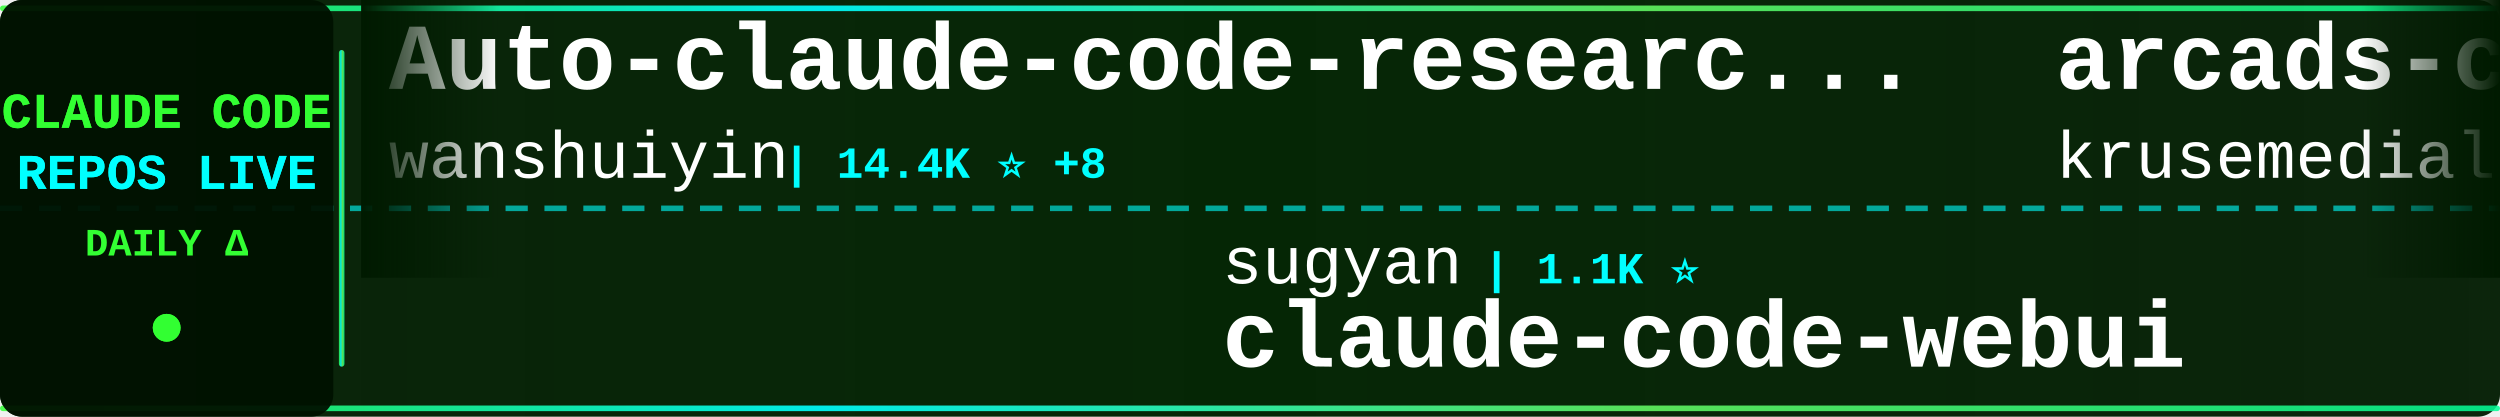
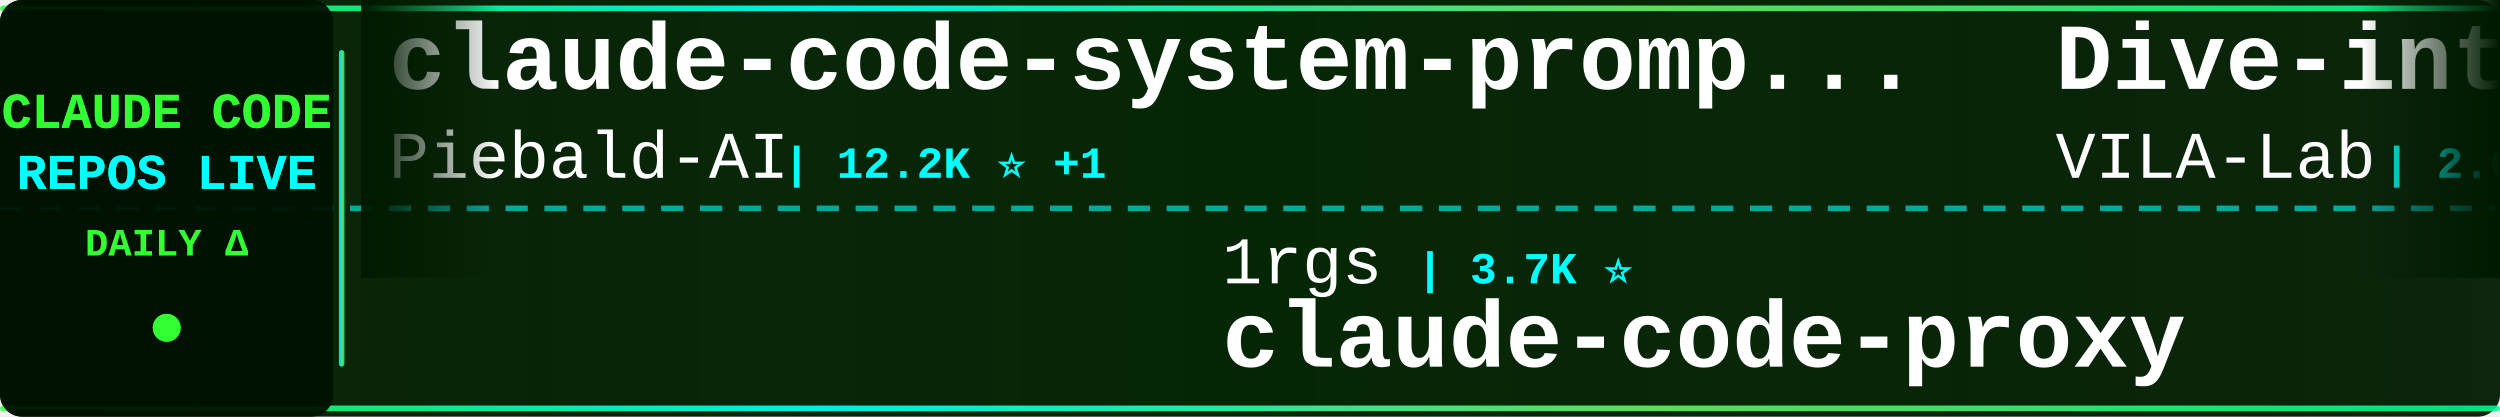
<svg xmlns="http://www.w3.org/2000/svg" width="900" height="150">
  <defs>
    <linearGradient id="tickerBg" x1="0%" y1="0%" x2="100%" y2="0%">
      <stop offset="0%" style="stop-color:#001a00;stop-opacity:0.95" />
      <stop offset="50%" style="stop-color:#002200;stop-opacity:0.98" />
      <stop offset="100%" style="stop-color:#001a00;stop-opacity:0.95" />
    </linearGradient>
    <linearGradient id="borderGrad" x1="0%" y1="0%" x2="100%" y2="0%">
      <stop offset="0%" style="stop-color:#33ff33;stop-opacity:0.85">
        <animate attributeName="stop-opacity" values="0.85;1;0.85" dur="2s" repeatCount="indefinite" />
      </stop>
      <stop offset="33%" style="stop-color:#00ffff;stop-opacity:0.9">
        <animate attributeName="stop-opacity" values="0.9;1;0.9" dur="2.2s" repeatCount="indefinite" />
      </stop>
      <stop offset="66%" style="stop-color:#66ff66;stop-opacity:0.85">
        <animate attributeName="stop-opacity" values="0.85;1;0.85" dur="1.8s" repeatCount="indefinite" />
      </stop>
      <stop offset="100%" style="stop-color:#00ff99;stop-opacity:0.85">
        <animate attributeName="stop-opacity" values="0.85;1;0.85" dur="2s" repeatCount="indefinite" />
      </stop>
    </linearGradient>
    <filter id="textGlow">
      <feGaussianBlur stdDeviation="0.1" result="coloredBlur" />
      <feMerge>
        <feMergeNode in="coloredBlur" />
        <feMergeNode in="SourceGraphic" />
      </feMerge>
    </filter>
    <filter id="metricGlow">
      <feGaussianBlur stdDeviation="0.2" result="coloredBlur" />
      <feMerge>
        <feMergeNode in="coloredBlur" />
        <feMergeNode in="SourceGraphic" />
      </feMerge>
    </filter>
    <linearGradient id="leftFade" x1="0%" y1="0%" x2="100%" y2="0%">
      <stop offset="0%" style="stop-color:#001a00;stop-opacity:1" />
      <stop offset="100%" style="stop-color:#001a00;stop-opacity:0" />
    </linearGradient>
    <linearGradient id="rightFade" x1="0%" y1="0%" x2="100%" y2="0%">
      <stop offset="0%" style="stop-color:#001a00;stop-opacity:0" />
      <stop offset="100%" style="stop-color:#001a00;stop-opacity:1" />
    </linearGradient>
  </defs>
  <rect width="900" height="150" fill="url(#tickerBg)" rx="8" />
  <rect x="0" y="2" width="900" height="2" fill="url(#borderGrad)" rx="1" />
  <rect x="0" y="146" width="900" height="2" fill="url(#borderGrad)" rx="1" />
  <line x1="0" y1="75" x2="900" y2="75" stroke="#00ffff" stroke-width="2" stroke-dasharray="8 6" opacity="0.6" />
  <rect x="0" y="0" width="120" height="150" fill="#001100" opacity="0.95" rx="8" />
  <text x="60" y="46" font-family="'Courier New', monospace" font-size="18" font-weight="bold" fill="#33ff33" text-anchor="middle" filter="url(#textGlow)">
    CLAUDE CODE
  </text>
  <text x="60" y="68" font-family="'Courier New', monospace" font-size="18" font-weight="bold" fill="#00ffff" text-anchor="middle" filter="url(#textGlow)">
    REPOS LIVE
  </text>
  <text x="60" y="92" font-family="'Courier New', monospace" font-size="14" font-weight="bold" fill="#33ff33" text-anchor="middle">
    DAILY Δ
  </text>
  <circle cx="60" cy="118" r="5" fill="#33ff33" filter="url(#metricGlow)">
    <animate attributeName="r" values="4;6;4" dur="1.5s" repeatCount="indefinite" />
    <animate attributeName="opacity" values="0.6;1;0.6" dur="1.5s" repeatCount="indefinite" />
  </circle>
  <rect x="122" y="18" width="2" height="114" fill="url(#borderGrad)" rx="1" />
  <clipPath id="tickerClip">
    <rect x="130" y="0" width="770" height="150" />
  </clipPath>
  <g clip-path="url(#tickerClip)">
    <g id="tickerItems">
      <animateTransform attributeName="transform" attributeType="XML" type="translate" from="0 0" to="-3000 0" dur="54s" repeatCount="indefinite" />
      <g transform="translate(0, 0)">
-         <text x="140" y="32" font-family="'Courier New', monospace" font-size="34" font-weight="bold" fill="#ffffff">Auto-claude-code-researc...</text>
-         <text x="140" y="64" font-family="'Courier New', monospace" font-size="24" font-weight="normal" fill="#ffffff" opacity="1.0">wanshuiyin</text>
-         <text x="282" y="64" font-family="'Courier New', monospace" font-size="16" font-weight="bold" fill="#00ffff"> | 14.4K ⭐ +8</text>
+         <text x="140" y="32" font-family="'Courier New', monospace" font-size="34" font-weight="bold" fill="#ffffff">claude-code-system-promp...</text>
+         <text x="140" y="64" font-family="'Courier New', monospace" font-size="24" font-weight="normal" fill="#ffffff" opacity="1.0">Piebald-AI</text>
+         <text x="282" y="64" font-family="'Courier New', monospace" font-size="16" font-weight="bold" fill="#00ffff"> | 12.2K ⭐ +1</text>
      </g>
      <g transform="translate(300, 0)">
-         <text x="140" y="102" font-family="'Courier New', monospace" font-size="24" font-weight="normal" fill="#ffffff" opacity="1.0">sugyan</text>
-         <text x="234" y="102" font-family="'Courier New', monospace" font-size="16" font-weight="bold" fill="#00ffff"> | 1.1K ⭐</text>
-         <text x="140" y="132" font-family="'Courier New', monospace" font-size="34" font-weight="bold" fill="#ffffff">claude-code-webui</text>
+         <text x="140" y="102" font-family="'Courier New', monospace" font-size="24" font-weight="normal" fill="#ffffff" opacity="1.0">1rgs</text>
+         <text x="210" y="102" font-family="'Courier New', monospace" font-size="16" font-weight="bold" fill="#00ffff"> | 3.7K ⭐</text>
+         <text x="140" y="132" font-family="'Courier New', monospace" font-size="34" font-weight="bold" fill="#ffffff">claude-code-proxy</text>
      </g>
      <g transform="translate(600, 0)">
-         <text x="140" y="32" font-family="'Courier New', monospace" font-size="34" font-weight="bold" fill="#ffffff">arcads-claude-code</text>
-         <text x="140" y="64" font-family="'Courier New', monospace" font-size="24" font-weight="normal" fill="#ffffff" opacity="1.0">krusemediallc</text>
-         <text x="318" y="64" font-family="'Courier New', monospace" font-size="16" font-weight="bold" fill="#00ffff"> | 1.1K ⭐ +1</text>
+         <text x="140" y="32" font-family="'Courier New', monospace" font-size="34" font-weight="bold" fill="#ffffff">Dive-into-Claude-Code</text>
+         <text x="140" y="64" font-family="'Courier New', monospace" font-size="24" font-weight="normal" fill="#ffffff" opacity="1.0">VILA-Lab</text>
+         <text x="258" y="64" font-family="'Courier New', monospace" font-size="16" font-weight="bold" fill="#00ffff"> | 2.0K ⭐</text>
      </g>
      <g transform="translate(900, 0)">
-         <text x="140" y="102" font-family="'Courier New', monospace" font-size="24" font-weight="normal" fill="#ffffff" opacity="1.0">Cranot</text>
-         <text x="234" y="102" font-family="'Courier New', monospace" font-size="16" font-weight="bold" fill="#00ffff"> | 2.9K ⭐</text>
-         <text x="140" y="132" font-family="'Courier New', monospace" font-size="34" font-weight="bold" fill="#ffffff">claude-code-guide</text>
+         <text x="140" y="102" font-family="'Courier New', monospace" font-size="24" font-weight="normal" fill="#ffffff" opacity="1.0">multica-ai</text>
+         <text x="282" y="102" font-family="'Courier New', monospace" font-size="16" font-weight="bold" fill="#00ffff"> | 200.4K ⭐ +33</text>
+         <text x="140" y="132" font-family="'Courier New', monospace" font-size="34" font-weight="bold" fill="#ffffff">andrej-karpathy-skills</text>
      </g>
      <g transform="translate(1200, 0)">
-         <text x="140" y="32" font-family="'Courier New', monospace" font-size="34" font-weight="bold" fill="#ffffff">claude-code-analysis</text>
-         <text x="140" y="64" font-family="'Courier New', monospace" font-size="24" font-weight="normal" fill="#ffffff" opacity="1.0">liuup</text>
-         <text x="222" y="64" font-family="'Courier New', monospace" font-size="16" font-weight="bold" fill="#00ffff"> | 3.7K ⭐ +5</text>
+         <text x="140" y="32" font-family="'Courier New', monospace" font-size="34" font-weight="bold" fill="#ffffff">claude-code-templates</text>
+         <text x="140" y="64" font-family="'Courier New', monospace" font-size="24" font-weight="normal" fill="#ffffff" opacity="1.0">davila7</text>
+         <text x="246" y="64" font-family="'Courier New', monospace" font-size="16" font-weight="bold" fill="#00ffff"> | 30.1K ⭐ +5</text>
      </g>
      <g transform="translate(1500, 0)">
-         <text x="140" y="102" font-family="'Courier New', monospace" font-size="24" font-weight="normal" fill="#ffffff" opacity="1.0">Yuyz0112</text>
-         <text x="258" y="102" font-family="'Courier New', monospace" font-size="16" font-weight="bold" fill="#00ffff"> | 2.4K ⭐</text>
-         <text x="140" y="132" font-family="'Courier New', monospace" font-size="34" font-weight="bold" fill="#ffffff">claude-code-reverse</text>
+         <text x="140" y="102" font-family="'Courier New', monospace" font-size="24" font-weight="normal" fill="#ffffff" opacity="1.0">luyao618</text>
+         <text x="258" y="102" font-family="'Courier New', monospace" font-size="16" font-weight="bold" fill="#00ffff"> | 1.6K ⭐</text>
+         <text x="140" y="132" font-family="'Courier New', monospace" font-size="34" font-weight="bold" fill="#ffffff">Claude-Code-Source-Study</text>
      </g>
      <g transform="translate(1800, 0)">
-         <text x="140" y="32" font-family="'Courier New', monospace" font-size="34" font-weight="bold" fill="#ffffff">claude-code-best-practic...</text>
-         <text x="140" y="64" font-family="'Courier New', monospace" font-size="24" font-weight="normal" fill="#ffffff" opacity="1.0">shanraisshan</text>
-         <text x="306" y="64" font-family="'Courier New', monospace" font-size="16" font-weight="bold" fill="#00ffff"> | 64.1K ⭐ +6</text>
+         <text x="140" y="32" font-family="'Courier New', monospace" font-size="34" font-weight="bold" fill="#ffffff">claude-code-security-rev...</text>
+         <text x="140" y="64" font-family="'Courier New', monospace" font-size="24" font-weight="normal" fill="#ffffff" opacity="1.0">anthropics</text>
+         <text x="282" y="64" font-family="'Courier New', monospace" font-size="16" font-weight="bold" fill="#00ffff"> | 5.8K ⭐</text>
      </g>
      <g transform="translate(2100, 0)">
-         <text x="140" y="102" font-family="'Courier New', monospace" font-size="24" font-weight="normal" fill="#ffffff" opacity="1.0">JrCx7scC</text>
-         <text x="258" y="102" font-family="'Courier New', monospace" font-size="16" font-weight="bold" fill="#00ffff"> | 373 ⭐</text>
-         <text x="140" y="132" font-family="'Courier New', monospace" font-size="34" font-weight="bold" fill="#ffffff">claude-code-source</text>
+         <text x="140" y="102" font-family="'Courier New', monospace" font-size="24" font-weight="normal" fill="#ffffff" opacity="1.0">huangjia2019</text>
+         <text x="306" y="102" font-family="'Courier New', monospace" font-size="16" font-weight="bold" fill="#00ffff"> | 1.0K ⭐ +1</text>
+         <text x="140" y="132" font-family="'Courier New', monospace" font-size="34" font-weight="bold" fill="#ffffff">claude-code-engineering</text>
      </g>
      <g transform="translate(2400, 0)">
-         <text x="140" y="32" font-family="'Courier New', monospace" font-size="34" font-weight="bold" fill="#ffffff">claude_codex_bridge</text>
-         <text x="140" y="64" font-family="'Courier New', monospace" font-size="24" font-weight="normal" fill="#ffffff" opacity="1.0">SeemSeam</text>
-         <text x="258" y="64" font-family="'Courier New', monospace" font-size="16" font-weight="bold" fill="#00ffff"> | 3.4K ⭐ +5</text>
+         <text x="140" y="32" font-family="'Courier New', monospace" font-size="34" font-weight="bold" fill="#ffffff">claude-code-tips</text>
+         <text x="140" y="64" font-family="'Courier New', monospace" font-size="24" font-weight="normal" fill="#ffffff" opacity="1.0">ykdojo</text>
+         <text x="234" y="64" font-family="'Courier New', monospace" font-size="16" font-weight="bold" fill="#00ffff"> | 9.6K ⭐</text>
      </g>
      <g transform="translate(2700, 0)">
-         <text x="140" y="102" font-family="'Courier New', monospace" font-size="24" font-weight="normal" fill="#ffffff" opacity="1.0">hangsman</text>
-         <text x="258" y="102" font-family="'Courier New', monospace" font-size="16" font-weight="bold" fill="#00ffff"> | 790 ⭐</text>
-         <text x="140" y="132" font-family="'Courier New', monospace" font-size="34" font-weight="bold" fill="#ffffff">claude-code-source</text>
+         <text x="140" y="102" font-family="'Courier New', monospace" font-size="24" font-weight="normal" fill="#ffffff" opacity="1.0">Maciek-roboblog</text>
+         <text x="342" y="102" font-family="'Courier New', monospace" font-size="16" font-weight="bold" fill="#00ffff"> | 8.6K ⭐ +1</text>
+         <text x="140" y="132" font-family="'Courier New', monospace" font-size="34" font-weight="bold" fill="#ffffff">Claude-Code-Usage-Monito...</text>
      </g>
      <g transform="translate(3000, 0)">
-         <text x="140" y="32" font-family="'Courier New', monospace" font-size="34" font-weight="bold" fill="#ffffff">Auto-claude-code-researc...</text>
-         <text x="140" y="64" font-family="'Courier New', monospace" font-size="24" font-weight="normal" fill="#ffffff" opacity="1.0">wanshuiyin</text>
-         <text x="282" y="64" font-family="'Courier New', monospace" font-size="16" font-weight="bold" fill="#00ffff"> | 14.4K ⭐ +8</text>
+         <text x="140" y="32" font-family="'Courier New', monospace" font-size="34" font-weight="bold" fill="#ffffff">claude-code-system-promp...</text>
+         <text x="140" y="64" font-family="'Courier New', monospace" font-size="24" font-weight="normal" fill="#ffffff" opacity="1.0">Piebald-AI</text>
+         <text x="282" y="64" font-family="'Courier New', monospace" font-size="16" font-weight="bold" fill="#00ffff"> | 12.2K ⭐ +1</text>
      </g>
      <g transform="translate(3300, 0)">
-         <text x="140" y="102" font-family="'Courier New', monospace" font-size="24" font-weight="normal" fill="#ffffff" opacity="1.0">sugyan</text>
-         <text x="234" y="102" font-family="'Courier New', monospace" font-size="16" font-weight="bold" fill="#00ffff"> | 1.1K ⭐</text>
-         <text x="140" y="132" font-family="'Courier New', monospace" font-size="34" font-weight="bold" fill="#ffffff">claude-code-webui</text>
+         <text x="140" y="102" font-family="'Courier New', monospace" font-size="24" font-weight="normal" fill="#ffffff" opacity="1.0">1rgs</text>
+         <text x="210" y="102" font-family="'Courier New', monospace" font-size="16" font-weight="bold" fill="#00ffff"> | 3.7K ⭐</text>
+         <text x="140" y="132" font-family="'Courier New', monospace" font-size="34" font-weight="bold" fill="#ffffff">claude-code-proxy</text>
      </g>
      <g transform="translate(3600, 0)">
-         <text x="140" y="32" font-family="'Courier New', monospace" font-size="34" font-weight="bold" fill="#ffffff">arcads-claude-code</text>
-         <text x="140" y="64" font-family="'Courier New', monospace" font-size="24" font-weight="normal" fill="#ffffff" opacity="1.0">krusemediallc</text>
-         <text x="318" y="64" font-family="'Courier New', monospace" font-size="16" font-weight="bold" fill="#00ffff"> | 1.1K ⭐ +1</text>
+         <text x="140" y="32" font-family="'Courier New', monospace" font-size="34" font-weight="bold" fill="#ffffff">Dive-into-Claude-Code</text>
+         <text x="140" y="64" font-family="'Courier New', monospace" font-size="24" font-weight="normal" fill="#ffffff" opacity="1.0">VILA-Lab</text>
+         <text x="258" y="64" font-family="'Courier New', monospace" font-size="16" font-weight="bold" fill="#00ffff"> | 2.0K ⭐</text>
      </g>
      <g transform="translate(3900, 0)">
-         <text x="140" y="102" font-family="'Courier New', monospace" font-size="24" font-weight="normal" fill="#ffffff" opacity="1.0">Cranot</text>
-         <text x="234" y="102" font-family="'Courier New', monospace" font-size="16" font-weight="bold" fill="#00ffff"> | 2.9K ⭐</text>
-         <text x="140" y="132" font-family="'Courier New', monospace" font-size="34" font-weight="bold" fill="#ffffff">claude-code-guide</text>
+         <text x="140" y="102" font-family="'Courier New', monospace" font-size="24" font-weight="normal" fill="#ffffff" opacity="1.0">multica-ai</text>
+         <text x="282" y="102" font-family="'Courier New', monospace" font-size="16" font-weight="bold" fill="#00ffff"> | 200.4K ⭐ +33</text>
+         <text x="140" y="132" font-family="'Courier New', monospace" font-size="34" font-weight="bold" fill="#ffffff">andrej-karpathy-skills</text>
      </g>
    </g>
  </g>
  <rect x="130" y="0" width="50" height="100" fill="url(#leftFade)" />
  <rect x="850" y="0" width="50" height="100" fill="url(#rightFade)" />
</svg>
